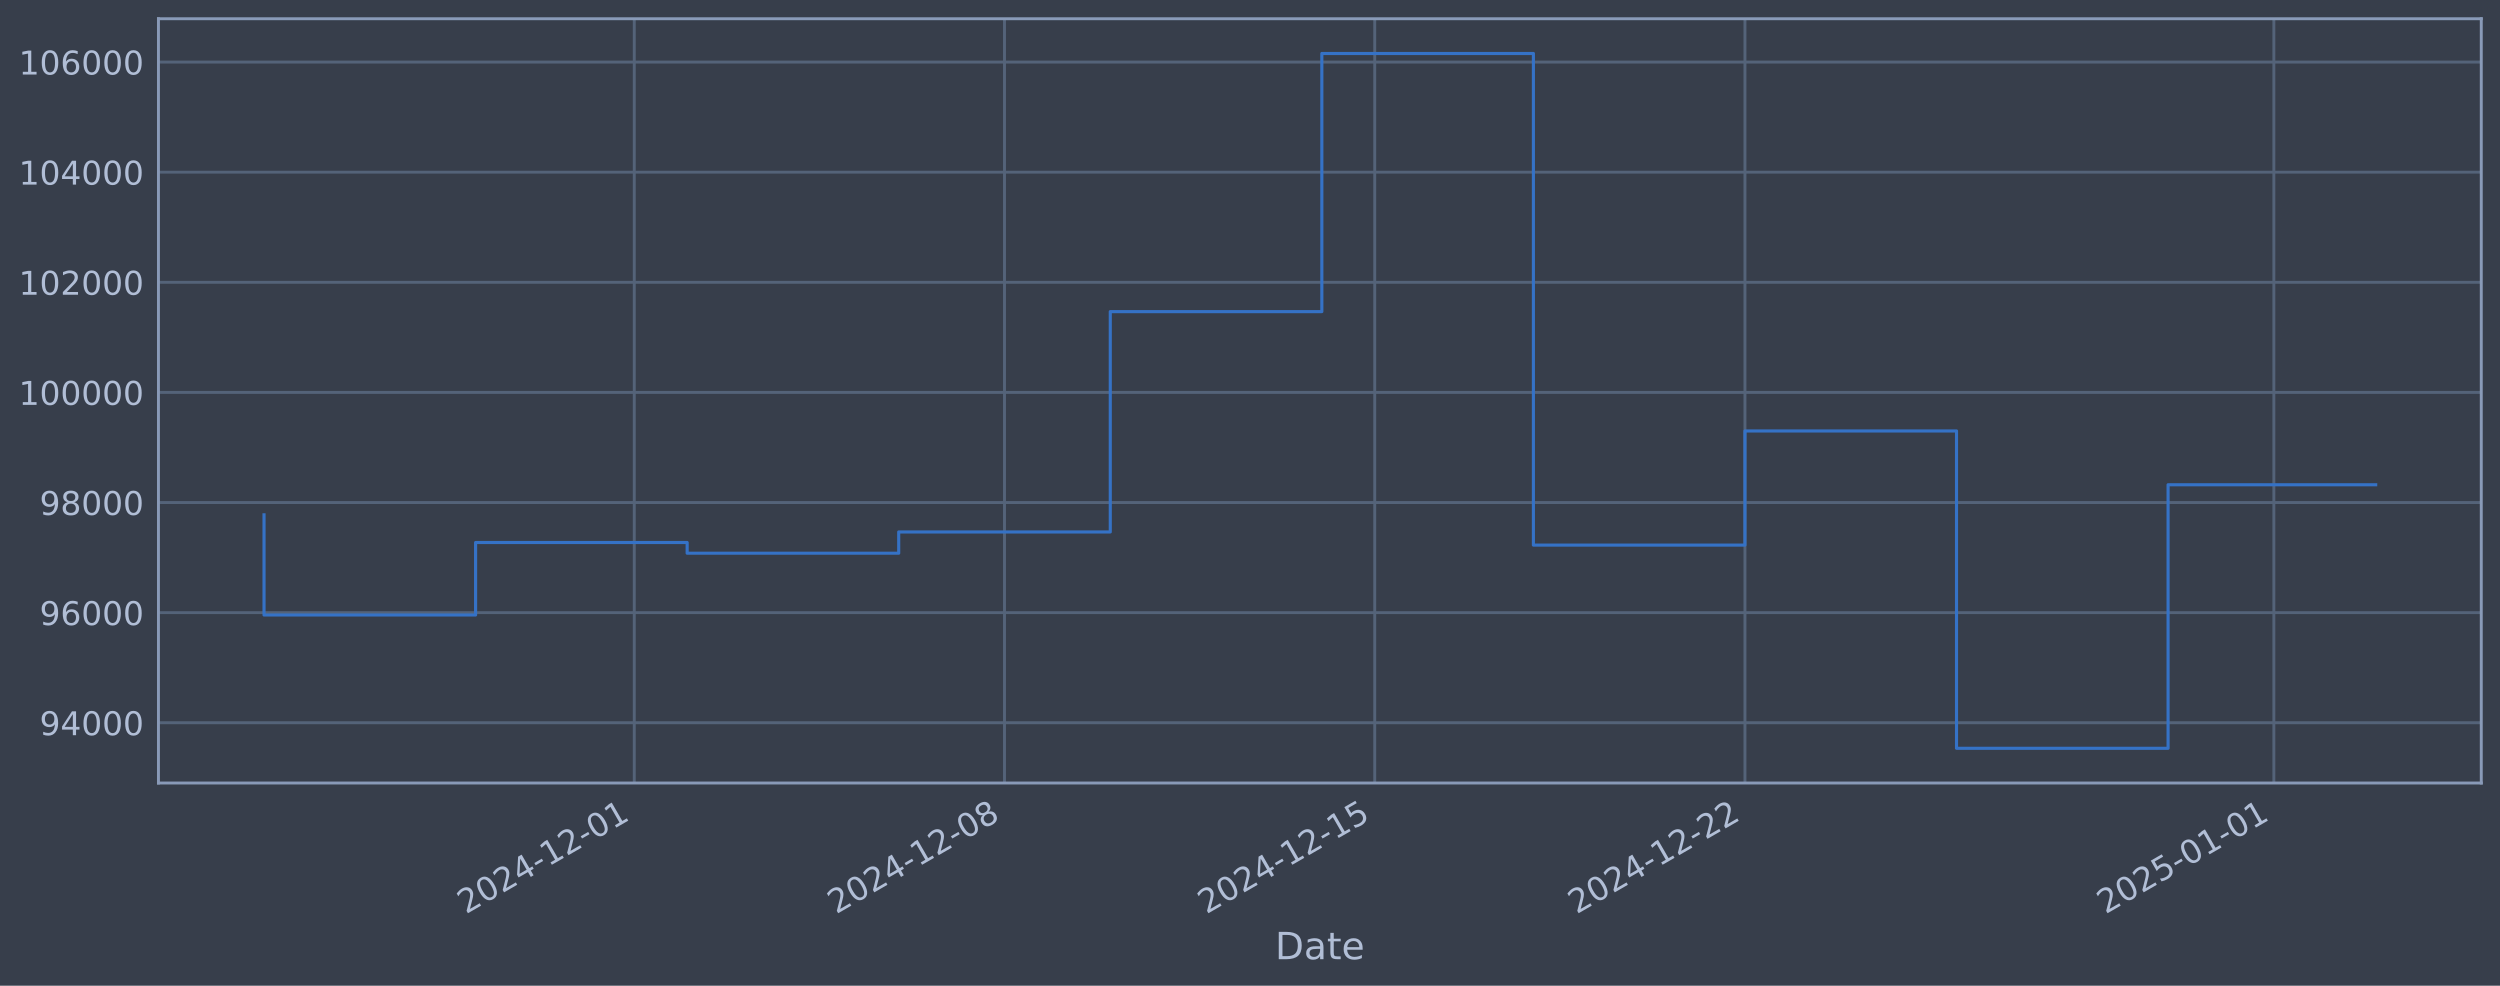
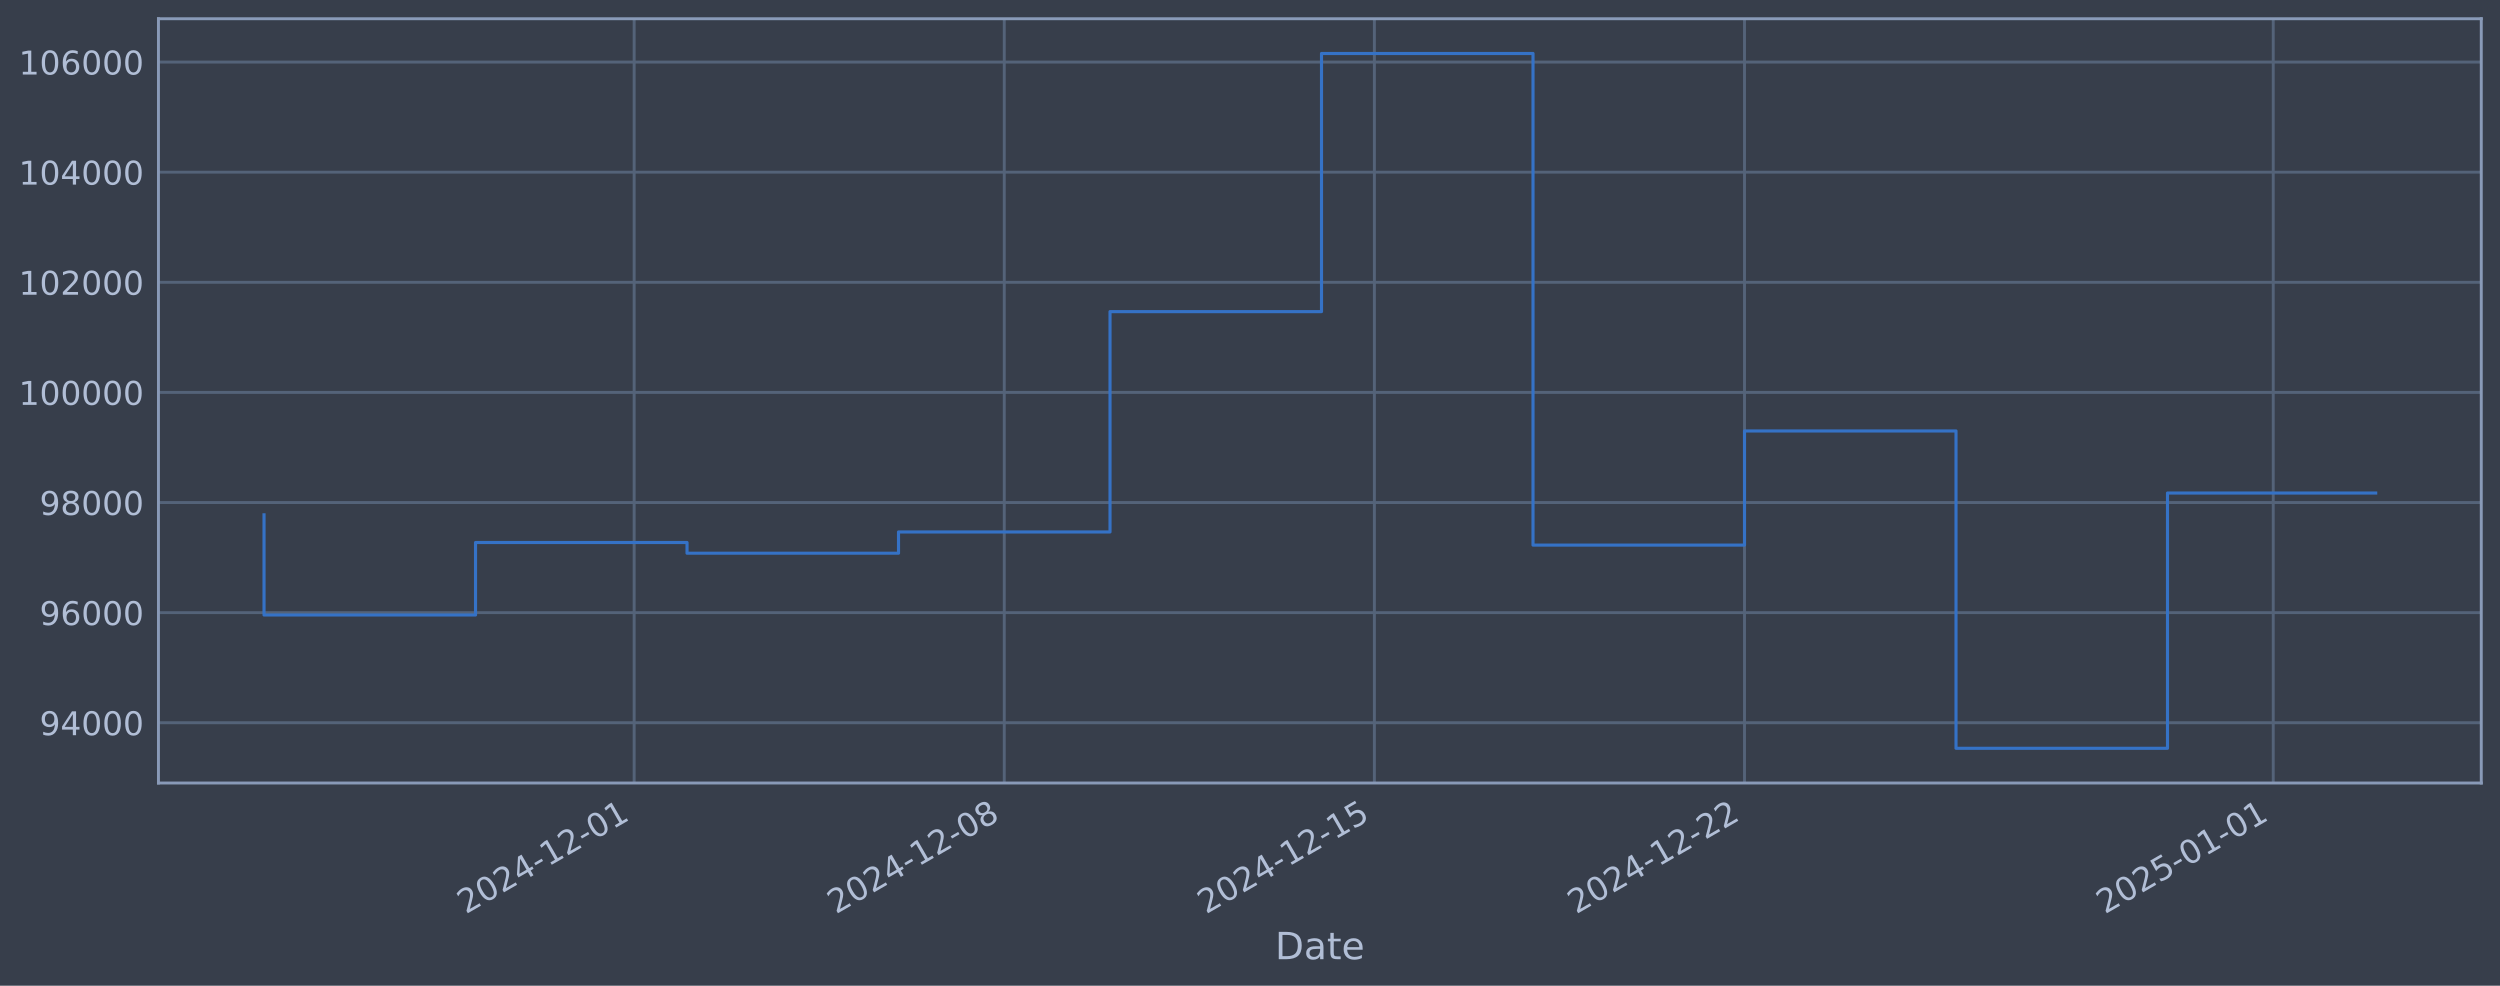
<svg xmlns="http://www.w3.org/2000/svg" xmlns:xlink="http://www.w3.org/1999/xlink" width="960.9pt" height="378.87pt" viewBox="0 0 960.9 378.87" version="1.1">
  <defs>
    <style type="text/css">*{stroke-linejoin: round; stroke-linecap: butt}</style>
  </defs>
  <g id="figure_1">
    <g id="patch_1">
      <path d="M 0 378.87  L 960.9 378.87  L 960.9 0  L 0 0  z " style="fill: #373e4b" />
    </g>
    <g id="axes_1">
      <g id="patch_2">
        <path d="M 60.901 300.96  L 953.701 300.96  L 953.701 7.2  L 60.901 7.2  z " style="fill: #373e4b" />
      </g>
      <g id="matplotlib.axis_1">
        <g id="xtick_1">
          <g id="line2d_1">
-             <path d="M 243.785 300.96  L 243.785 7.2  " clip-path="url(#p3b5c3ec1e6)" style="fill: none; stroke: #546379; stroke-width: 1.12; stroke-linecap: square" />
+             <path d="M 243.741 300.96  L 243.741 7.2  " clip-path="url(#pf9bed6f9a3)" style="fill: none; stroke: #546379; stroke-width: 1.12; stroke-linecap: square" />
          </g>
          <g id="line2d_2" />
          <g id="text_1">
-             <g style="fill: #b1bed6" transform="translate(179.0592 351.4642) rotate(-30) scale(0.126 -0.126)">
+             <g style="fill: #b1bed6" transform="translate(179.0157 351.4642) rotate(-30) scale(0.126 -0.126)">
              <defs>
                <path id="DejaVuSans-32" d="M 1228 531  L 3431 531  L 3431 0  L 469 0  L 469 531  Q 828 903 1448 1529  Q 2069 2156 2228 2338  Q 2531 2678 2651 2914  Q 2772 3150 2772 3378  Q 2772 3750 2511 3984  Q 2250 4219 1831 4219  Q 1534 4219 1204 4116  Q 875 4013 500 3803  L 500 4441  Q 881 4594 1212 4672  Q 1544 4750 1819 4750  Q 2544 4750 2975 4387  Q 3406 4025 3406 3419  Q 3406 3131 3298 2873  Q 3191 2616 2906 2266  Q 2828 2175 2409 1742  Q 1991 1309 1228 531  z " transform="scale(0.015625)" />
                <path id="DejaVuSans-30" d="M 2034 4250  Q 1547 4250 1301 3770  Q 1056 3291 1056 2328  Q 1056 1369 1301 889  Q 1547 409 2034 409  Q 2525 409 2770 889  Q 3016 1369 3016 2328  Q 3016 3291 2770 3770  Q 2525 4250 2034 4250  z M 2034 4750  Q 2819 4750 3233 4129  Q 3647 3509 3647 2328  Q 3647 1150 3233 529  Q 2819 -91 2034 -91  Q 1250 -91 836 529  Q 422 1150 422 2328  Q 422 3509 836 4129  Q 1250 4750 2034 4750  z " transform="scale(0.015625)" />
                <path id="DejaVuSans-34" d="M 2419 4116  L 825 1625  L 2419 1625  L 2419 4116  z M 2253 4666  L 3047 4666  L 3047 1625  L 3713 1625  L 3713 1100  L 3047 1100  L 3047 0  L 2419 0  L 2419 1100  L 313 1100  L 313 1709  L 2253 4666  z " transform="scale(0.015625)" />
                <path id="DejaVuSans-2d" d="M 313 2009  L 1997 2009  L 1997 1497  L 313 1497  L 313 2009  z " transform="scale(0.015625)" />
                <path id="DejaVuSans-31" d="M 794 531  L 1825 531  L 1825 4091  L 703 3866  L 703 4441  L 1819 4666  L 2450 4666  L 2450 531  L 3481 531  L 3481 0  L 794 0  L 794 531  z " transform="scale(0.015625)" />
              </defs>
              <use xlink:href="#DejaVuSans-32" />
              <use xlink:href="#DejaVuSans-30" transform="translate(63.62305 0)" />
              <use xlink:href="#DejaVuSans-32" transform="translate(127.2461 0)" />
              <use xlink:href="#DejaVuSans-34" transform="translate(190.8691 0)" />
              <use xlink:href="#DejaVuSans-2d" transform="translate(254.4922 0)" />
              <use xlink:href="#DejaVuSans-31" transform="translate(290.5762 0)" />
              <use xlink:href="#DejaVuSans-32" transform="translate(354.1992 0)" />
              <use xlink:href="#DejaVuSans-2d" transform="translate(417.8223 0)" />
              <use xlink:href="#DejaVuSans-30" transform="translate(453.9062 0)" />
              <use xlink:href="#DejaVuSans-31" transform="translate(517.5293 0)" />
            </g>
          </g>
        </g>
        <g id="xtick_2">
          <g id="line2d_3">
-             <path d="M 386.087 300.96  L 386.087 7.2  " clip-path="url(#p3b5c3ec1e6)" style="fill: none; stroke: #546379; stroke-width: 1.12; stroke-linecap: square" />
+             <path d="M 386 300.96  L 386 7.2  " clip-path="url(#pf9bed6f9a3)" style="fill: none; stroke: #546379; stroke-width: 1.12; stroke-linecap: square" />
          </g>
          <g id="line2d_4" />
          <g id="text_2">
-             <g style="fill: #b1bed6" transform="translate(321.3616 351.4642) rotate(-30) scale(0.126 -0.126)">
+             <g style="fill: #b1bed6" transform="translate(321.2747 351.4642) rotate(-30) scale(0.126 -0.126)">
              <defs>
                <path id="DejaVuSans-38" d="M 2034 2216  Q 1584 2216 1326 1975  Q 1069 1734 1069 1313  Q 1069 891 1326 650  Q 1584 409 2034 409  Q 2484 409 2743 651  Q 3003 894 3003 1313  Q 3003 1734 2745 1975  Q 2488 2216 2034 2216  z M 1403 2484  Q 997 2584 770 2862  Q 544 3141 544 3541  Q 544 4100 942 4425  Q 1341 4750 2034 4750  Q 2731 4750 3128 4425  Q 3525 4100 3525 3541  Q 3525 3141 3298 2862  Q 3072 2584 2669 2484  Q 3125 2378 3379 2068  Q 3634 1759 3634 1313  Q 3634 634 3220 271  Q 2806 -91 2034 -91  Q 1263 -91 848 271  Q 434 634 434 1313  Q 434 1759 690 2068  Q 947 2378 1403 2484  z M 1172 3481  Q 1172 3119 1398 2916  Q 1625 2713 2034 2713  Q 2441 2713 2670 2916  Q 2900 3119 2900 3481  Q 2900 3844 2670 4047  Q 2441 4250 2034 4250  Q 1625 4250 1398 4047  Q 1172 3844 1172 3481  z " transform="scale(0.015625)" />
              </defs>
              <use xlink:href="#DejaVuSans-32" />
              <use xlink:href="#DejaVuSans-30" transform="translate(63.62305 0)" />
              <use xlink:href="#DejaVuSans-32" transform="translate(127.2461 0)" />
              <use xlink:href="#DejaVuSans-34" transform="translate(190.8691 0)" />
              <use xlink:href="#DejaVuSans-2d" transform="translate(254.4922 0)" />
              <use xlink:href="#DejaVuSans-31" transform="translate(290.5762 0)" />
              <use xlink:href="#DejaVuSans-32" transform="translate(354.1992 0)" />
              <use xlink:href="#DejaVuSans-2d" transform="translate(417.8223 0)" />
              <use xlink:href="#DejaVuSans-30" transform="translate(453.9062 0)" />
              <use xlink:href="#DejaVuSans-38" transform="translate(517.5293 0)" />
            </g>
          </g>
        </g>
        <g id="xtick_3">
          <g id="line2d_5">
-             <path d="M 528.39 300.96  L 528.39 7.2  " clip-path="url(#p3b5c3ec1e6)" style="fill: none; stroke: #546379; stroke-width: 1.12; stroke-linecap: square" />
+             <path d="M 528.259 300.96  L 528.259 7.2  " clip-path="url(#pf9bed6f9a3)" style="fill: none; stroke: #546379; stroke-width: 1.12; stroke-linecap: square" />
          </g>
          <g id="line2d_6" />
          <g id="text_3">
-             <g style="fill: #b1bed6" transform="translate(463.664 351.4642) rotate(-30) scale(0.126 -0.126)">
+             <g style="fill: #b1bed6" transform="translate(463.5336 351.4642) rotate(-30) scale(0.126 -0.126)">
              <defs>
                <path id="DejaVuSans-35" d="M 691 4666  L 3169 4666  L 3169 4134  L 1269 4134  L 1269 2991  Q 1406 3038 1543 3061  Q 1681 3084 1819 3084  Q 2600 3084 3056 2656  Q 3513 2228 3513 1497  Q 3513 744 3044 326  Q 2575 -91 1722 -91  Q 1428 -91 1123 -41  Q 819 9 494 109  L 494 744  Q 775 591 1075 516  Q 1375 441 1709 441  Q 2250 441 2565 725  Q 2881 1009 2881 1497  Q 2881 1984 2565 2268  Q 2250 2553 1709 2553  Q 1456 2553 1204 2497  Q 953 2441 691 2322  L 691 4666  z " transform="scale(0.015625)" />
              </defs>
              <use xlink:href="#DejaVuSans-32" />
              <use xlink:href="#DejaVuSans-30" transform="translate(63.62305 0)" />
              <use xlink:href="#DejaVuSans-32" transform="translate(127.2461 0)" />
              <use xlink:href="#DejaVuSans-34" transform="translate(190.8691 0)" />
              <use xlink:href="#DejaVuSans-2d" transform="translate(254.4922 0)" />
              <use xlink:href="#DejaVuSans-31" transform="translate(290.5762 0)" />
              <use xlink:href="#DejaVuSans-32" transform="translate(354.1992 0)" />
              <use xlink:href="#DejaVuSans-2d" transform="translate(417.8223 0)" />
              <use xlink:href="#DejaVuSans-31" transform="translate(453.9062 0)" />
              <use xlink:href="#DejaVuSans-35" transform="translate(517.5293 0)" />
            </g>
          </g>
        </g>
        <g id="xtick_4">
          <g id="line2d_7">
-             <path d="M 670.692 300.96  L 670.692 7.2  " clip-path="url(#p3b5c3ec1e6)" style="fill: none; stroke: #546379; stroke-width: 1.12; stroke-linecap: square" />
+             <path d="M 670.518 300.96  L 670.518 7.2  " clip-path="url(#pf9bed6f9a3)" style="fill: none; stroke: #546379; stroke-width: 1.12; stroke-linecap: square" />
          </g>
          <g id="line2d_8" />
          <g id="text_4">
-             <g style="fill: #b1bed6" transform="translate(605.9664 351.4642) rotate(-30) scale(0.126 -0.126)">
+             <g style="fill: #b1bed6" transform="translate(605.7925 351.4642) rotate(-30) scale(0.126 -0.126)">
              <use xlink:href="#DejaVuSans-32" />
              <use xlink:href="#DejaVuSans-30" transform="translate(63.62305 0)" />
              <use xlink:href="#DejaVuSans-32" transform="translate(127.2461 0)" />
              <use xlink:href="#DejaVuSans-34" transform="translate(190.8691 0)" />
              <use xlink:href="#DejaVuSans-2d" transform="translate(254.4922 0)" />
              <use xlink:href="#DejaVuSans-31" transform="translate(290.5762 0)" />
              <use xlink:href="#DejaVuSans-32" transform="translate(354.1992 0)" />
              <use xlink:href="#DejaVuSans-2d" transform="translate(417.8223 0)" />
              <use xlink:href="#DejaVuSans-32" transform="translate(453.9062 0)" />
              <use xlink:href="#DejaVuSans-32" transform="translate(517.5293 0)" />
            </g>
          </g>
        </g>
        <g id="xtick_5">
          <g id="line2d_9">
-             <path d="M 873.981 300.96  L 873.981 7.2  " clip-path="url(#p3b5c3ec1e6)" style="fill: none; stroke: #546379; stroke-width: 1.12; stroke-linecap: square" />
+             <path d="M 873.745 300.96  L 873.745 7.2  " clip-path="url(#pf9bed6f9a3)" style="fill: none; stroke: #546379; stroke-width: 1.12; stroke-linecap: square" />
          </g>
          <g id="line2d_10" />
          <g id="text_5">
-             <g style="fill: #b1bed6" transform="translate(809.2555 351.4642) rotate(-30) scale(0.126 -0.126)">
+             <g style="fill: #b1bed6" transform="translate(809.0196 351.4642) rotate(-30) scale(0.126 -0.126)">
              <use xlink:href="#DejaVuSans-32" />
              <use xlink:href="#DejaVuSans-30" transform="translate(63.62305 0)" />
              <use xlink:href="#DejaVuSans-32" transform="translate(127.2461 0)" />
              <use xlink:href="#DejaVuSans-35" transform="translate(190.8691 0)" />
              <use xlink:href="#DejaVuSans-2d" transform="translate(254.4922 0)" />
              <use xlink:href="#DejaVuSans-30" transform="translate(290.5762 0)" />
              <use xlink:href="#DejaVuSans-31" transform="translate(354.1992 0)" />
              <use xlink:href="#DejaVuSans-2d" transform="translate(417.8223 0)" />
              <use xlink:href="#DejaVuSans-30" transform="translate(453.9062 0)" />
              <use xlink:href="#DejaVuSans-31" transform="translate(517.5293 0)" />
            </g>
          </g>
        </g>
        <g id="text_6">
          <g style="fill: #b1bed6" transform="translate(490.0914 368.6753) scale(0.144 -0.144)">
            <defs>
              <path id="DejaVuSans-44" d="M 1259 4147  L 1259 519  L 2022 519  Q 2988 519 3436 956  Q 3884 1394 3884 2338  Q 3884 3275 3436 3711  Q 2988 4147 2022 4147  L 1259 4147  z M 628 4666  L 1925 4666  Q 3281 4666 3915 4102  Q 4550 3538 4550 2338  Q 4550 1131 3912 565  Q 3275 0 1925 0  L 628 0  L 628 4666  z " transform="scale(0.015625)" />
              <path id="DejaVuSans-61" d="M 2194 1759  Q 1497 1759 1228 1600  Q 959 1441 959 1056  Q 959 750 1161 570  Q 1363 391 1709 391  Q 2188 391 2477 730  Q 2766 1069 2766 1631  L 2766 1759  L 2194 1759  z M 3341 1997  L 3341 0  L 2766 0  L 2766 531  Q 2569 213 2275 61  Q 1981 -91 1556 -91  Q 1019 -91 701 211  Q 384 513 384 1019  Q 384 1609 779 1909  Q 1175 2209 1959 2209  L 2766 2209  L 2766 2266  Q 2766 2663 2505 2880  Q 2244 3097 1772 3097  Q 1472 3097 1187 3025  Q 903 2953 641 2809  L 641 3341  Q 956 3463 1253 3523  Q 1550 3584 1831 3584  Q 2591 3584 2966 3190  Q 3341 2797 3341 1997  z " transform="scale(0.015625)" />
              <path id="DejaVuSans-74" d="M 1172 4494  L 1172 3500  L 2356 3500  L 2356 3053  L 1172 3053  L 1172 1153  Q 1172 725 1289 603  Q 1406 481 1766 481  L 2356 481  L 2356 0  L 1766 0  Q 1100 0 847 248  Q 594 497 594 1153  L 594 3053  L 172 3053  L 172 3500  L 594 3500  L 594 4494  L 1172 4494  z " transform="scale(0.015625)" />
              <path id="DejaVuSans-65" d="M 3597 1894  L 3597 1613  L 953 1613  Q 991 1019 1311 708  Q 1631 397 2203 397  Q 2534 397 2845 478  Q 3156 559 3463 722  L 3463 178  Q 3153 47 2828 -22  Q 2503 -91 2169 -91  Q 1331 -91 842 396  Q 353 884 353 1716  Q 353 2575 817 3079  Q 1281 3584 2069 3584  Q 2775 3584 3186 3129  Q 3597 2675 3597 1894  z M 3022 2063  Q 3016 2534 2758 2815  Q 2500 3097 2075 3097  Q 1594 3097 1305 2825  Q 1016 2553 972 2059  L 3022 2063  z " transform="scale(0.015625)" />
            </defs>
            <use xlink:href="#DejaVuSans-44" />
            <use xlink:href="#DejaVuSans-61" transform="translate(77.00195 0)" />
            <use xlink:href="#DejaVuSans-74" transform="translate(138.2812 0)" />
            <use xlink:href="#DejaVuSans-65" transform="translate(177.4902 0)" />
          </g>
        </g>
      </g>
      <g id="matplotlib.axis_2">
        <g id="ytick_1">
          <g id="line2d_11">
-             <path d="M 60.901 277.797  L 953.701 277.797  " clip-path="url(#p3b5c3ec1e6)" style="fill: none; stroke: #546379; stroke-width: 1.12; stroke-linecap: square" />
+             <path d="M 60.901 277.797  L 953.701 277.797  " clip-path="url(#pf9bed6f9a3)" style="fill: none; stroke: #546379; stroke-width: 1.12; stroke-linecap: square" />
          </g>
          <g id="line2d_12" />
          <g id="text_7">
            <g style="fill: #b1bed6" transform="translate(15.21675 282.5841) scale(0.126 -0.126)">
              <defs>
                <path id="DejaVuSans-39" d="M 703 97  L 703 672  Q 941 559 1184 500  Q 1428 441 1663 441  Q 2288 441 2617 861  Q 2947 1281 2994 2138  Q 2813 1869 2534 1725  Q 2256 1581 1919 1581  Q 1219 1581 811 2004  Q 403 2428 403 3163  Q 403 3881 828 4315  Q 1253 4750 1959 4750  Q 2769 4750 3195 4129  Q 3622 3509 3622 2328  Q 3622 1225 3098 567  Q 2575 -91 1691 -91  Q 1453 -91 1209 -44  Q 966 3 703 97  z M 1959 2075  Q 2384 2075 2632 2365  Q 2881 2656 2881 3163  Q 2881 3666 2632 3958  Q 2384 4250 1959 4250  Q 1534 4250 1286 3958  Q 1038 3666 1038 3163  Q 1038 2656 1286 2365  Q 1534 2075 1959 2075  z " transform="scale(0.015625)" />
              </defs>
              <use xlink:href="#DejaVuSans-39" />
              <use xlink:href="#DejaVuSans-34" transform="translate(63.62305 0)" />
              <use xlink:href="#DejaVuSans-30" transform="translate(127.2461 0)" />
              <use xlink:href="#DejaVuSans-30" transform="translate(190.8691 0)" />
              <use xlink:href="#DejaVuSans-30" transform="translate(254.4922 0)" />
            </g>
          </g>
        </g>
        <g id="ytick_2">
          <g id="line2d_13">
-             <path d="M 60.901 235.473  L 953.701 235.473  " clip-path="url(#p3b5c3ec1e6)" style="fill: none; stroke: #546379; stroke-width: 1.12; stroke-linecap: square" />
+             <path d="M 60.901 235.473  L 953.701 235.473  " clip-path="url(#pf9bed6f9a3)" style="fill: none; stroke: #546379; stroke-width: 1.12; stroke-linecap: square" />
          </g>
          <g id="line2d_14" />
          <g id="text_8">
            <g style="fill: #b1bed6" transform="translate(15.21675 240.2602) scale(0.126 -0.126)">
              <defs>
                <path id="DejaVuSans-36" d="M 2113 2584  Q 1688 2584 1439 2293  Q 1191 2003 1191 1497  Q 1191 994 1439 701  Q 1688 409 2113 409  Q 2538 409 2786 701  Q 3034 994 3034 1497  Q 3034 2003 2786 2293  Q 2538 2584 2113 2584  z M 3366 4563  L 3366 3988  Q 3128 4100 2886 4159  Q 2644 4219 2406 4219  Q 1781 4219 1451 3797  Q 1122 3375 1075 2522  Q 1259 2794 1537 2939  Q 1816 3084 2150 3084  Q 2853 3084 3261 2657  Q 3669 2231 3669 1497  Q 3669 778 3244 343  Q 2819 -91 2113 -91  Q 1303 -91 875 529  Q 447 1150 447 2328  Q 447 3434 972 4092  Q 1497 4750 2381 4750  Q 2619 4750 2861 4703  Q 3103 4656 3366 4563  z " transform="scale(0.015625)" />
              </defs>
              <use xlink:href="#DejaVuSans-39" />
              <use xlink:href="#DejaVuSans-36" transform="translate(63.62305 0)" />
              <use xlink:href="#DejaVuSans-30" transform="translate(127.2461 0)" />
              <use xlink:href="#DejaVuSans-30" transform="translate(190.8691 0)" />
              <use xlink:href="#DejaVuSans-30" transform="translate(254.4922 0)" />
            </g>
          </g>
        </g>
        <g id="ytick_3">
          <g id="line2d_15">
-             <path d="M 60.901 193.149  L 953.701 193.149  " clip-path="url(#p3b5c3ec1e6)" style="fill: none; stroke: #546379; stroke-width: 1.12; stroke-linecap: square" />
+             <path d="M 60.901 193.149  L 953.701 193.149  " clip-path="url(#pf9bed6f9a3)" style="fill: none; stroke: #546379; stroke-width: 1.12; stroke-linecap: square" />
          </g>
          <g id="line2d_16" />
          <g id="text_9">
            <g style="fill: #b1bed6" transform="translate(15.21675 197.9364) scale(0.126 -0.126)">
              <use xlink:href="#DejaVuSans-39" />
              <use xlink:href="#DejaVuSans-38" transform="translate(63.62305 0)" />
              <use xlink:href="#DejaVuSans-30" transform="translate(127.2461 0)" />
              <use xlink:href="#DejaVuSans-30" transform="translate(190.8691 0)" />
              <use xlink:href="#DejaVuSans-30" transform="translate(254.4922 0)" />
            </g>
          </g>
        </g>
        <g id="ytick_4">
          <g id="line2d_17">
-             <path d="M 60.901 150.826  L 953.701 150.826  " clip-path="url(#p3b5c3ec1e6)" style="fill: none; stroke: #546379; stroke-width: 1.12; stroke-linecap: square" />
+             <path d="M 60.901 150.826  L 953.701 150.826  " clip-path="url(#pf9bed6f9a3)" style="fill: none; stroke: #546379; stroke-width: 1.12; stroke-linecap: square" />
          </g>
          <g id="line2d_18" />
          <g id="text_10">
            <g style="fill: #b1bed6" transform="translate(7.2 155.6126) scale(0.126 -0.126)">
              <use xlink:href="#DejaVuSans-31" />
              <use xlink:href="#DejaVuSans-30" transform="translate(63.62305 0)" />
              <use xlink:href="#DejaVuSans-30" transform="translate(127.2461 0)" />
              <use xlink:href="#DejaVuSans-30" transform="translate(190.8691 0)" />
              <use xlink:href="#DejaVuSans-30" transform="translate(254.4922 0)" />
              <use xlink:href="#DejaVuSans-30" transform="translate(318.1152 0)" />
            </g>
          </g>
        </g>
        <g id="ytick_5">
          <g id="line2d_19">
-             <path d="M 60.901 108.502  L 953.701 108.502  " clip-path="url(#p3b5c3ec1e6)" style="fill: none; stroke: #546379; stroke-width: 1.12; stroke-linecap: square" />
+             <path d="M 60.901 108.502  L 953.701 108.502  " clip-path="url(#pf9bed6f9a3)" style="fill: none; stroke: #546379; stroke-width: 1.12; stroke-linecap: square" />
          </g>
          <g id="line2d_20" />
          <g id="text_11">
            <g style="fill: #b1bed6" transform="translate(7.2 113.2888) scale(0.126 -0.126)">
              <use xlink:href="#DejaVuSans-31" />
              <use xlink:href="#DejaVuSans-30" transform="translate(63.62305 0)" />
              <use xlink:href="#DejaVuSans-32" transform="translate(127.2461 0)" />
              <use xlink:href="#DejaVuSans-30" transform="translate(190.8691 0)" />
              <use xlink:href="#DejaVuSans-30" transform="translate(254.4922 0)" />
              <use xlink:href="#DejaVuSans-30" transform="translate(318.1152 0)" />
            </g>
          </g>
        </g>
        <g id="ytick_6">
          <g id="line2d_21">
-             <path d="M 60.901 66.178  L 953.701 66.178  " clip-path="url(#p3b5c3ec1e6)" style="fill: none; stroke: #546379; stroke-width: 1.12; stroke-linecap: square" />
+             <path d="M 60.901 66.178  L 953.701 66.178  " clip-path="url(#pf9bed6f9a3)" style="fill: none; stroke: #546379; stroke-width: 1.12; stroke-linecap: square" />
          </g>
          <g id="line2d_22" />
          <g id="text_12">
            <g style="fill: #b1bed6" transform="translate(7.2 70.96502) scale(0.126 -0.126)">
              <use xlink:href="#DejaVuSans-31" />
              <use xlink:href="#DejaVuSans-30" transform="translate(63.62305 0)" />
              <use xlink:href="#DejaVuSans-34" transform="translate(127.2461 0)" />
              <use xlink:href="#DejaVuSans-30" transform="translate(190.8691 0)" />
              <use xlink:href="#DejaVuSans-30" transform="translate(254.4922 0)" />
              <use xlink:href="#DejaVuSans-30" transform="translate(318.1152 0)" />
            </g>
          </g>
        </g>
        <g id="ytick_7">
          <g id="line2d_23">
-             <path d="M 60.901 23.854  L 953.701 23.854  " clip-path="url(#p3b5c3ec1e6)" style="fill: none; stroke: #546379; stroke-width: 1.12; stroke-linecap: square" />
+             <path d="M 60.901 23.854  L 953.701 23.854  " clip-path="url(#pf9bed6f9a3)" style="fill: none; stroke: #546379; stroke-width: 1.12; stroke-linecap: square" />
          </g>
          <g id="line2d_24" />
          <g id="text_13">
            <g style="fill: #b1bed6" transform="translate(7.2 28.64121) scale(0.126 -0.126)">
              <use xlink:href="#DejaVuSans-31" />
              <use xlink:href="#DejaVuSans-30" transform="translate(63.62305 0)" />
              <use xlink:href="#DejaVuSans-36" transform="translate(127.2461 0)" />
              <use xlink:href="#DejaVuSans-30" transform="translate(190.8691 0)" />
              <use xlink:href="#DejaVuSans-30" transform="translate(254.4922 0)" />
              <use xlink:href="#DejaVuSans-30" transform="translate(318.1152 0)" />
            </g>
          </g>
        </g>
      </g>
      <g id="line2d_25">
-         <path d="M 101.482 197.87  L 101.482 236.383  L 182.798 236.383  L 182.798 208.521  L 264.114 208.521  L 264.114 212.628  L 345.429 212.628  L 345.429 204.459  L 426.745 204.459  L 426.745 119.77  L 508.061 119.77  L 508.061 20.553  L 589.376 20.553  L 589.376 209.517  L 670.692 209.517  L 670.692 165.636  L 752.008 165.636  L 752.008 287.607  L 833.323 287.607  L 833.323 186.321  L 913.119 186.321  " clip-path="url(#p3b5c3ec1e6)" style="fill: none; stroke: #3572c6; stroke-width: 1.2; stroke-linecap: square" />
+         <path d="M 101.482 197.87  L 101.482 236.383  L 182.773 236.383  L 182.773 208.521  L 264.064 208.521  L 264.064 212.628  L 345.355 212.628  L 345.355 204.459  L 426.646 204.459  L 426.646 119.77  L 507.936 119.77  L 507.936 20.553  L 589.227 20.553  L 589.227 209.517  L 670.518 209.517  L 670.518 165.636  L 751.809 165.636  L 751.809 287.607  L 833.1 287.607  L 833.1 189.497  L 913.119 189.497  " clip-path="url(#pf9bed6f9a3)" style="fill: none; stroke: #3572c6; stroke-width: 1.2; stroke-linecap: square" />
      </g>
      <g id="patch_3">
        <path d="M 60.901 300.96  L 60.901 7.2  " style="fill: none; stroke: #899ab8; stroke-width: 1.12; stroke-linejoin: miter; stroke-linecap: square" />
      </g>
      <g id="patch_4">
        <path d="M 953.701 300.96  L 953.701 7.2  " style="fill: none; stroke: #899ab8; stroke-width: 1.12; stroke-linejoin: miter; stroke-linecap: square" />
      </g>
      <g id="patch_5">
        <path d="M 60.901 300.96  L 953.701 300.96  " style="fill: none; stroke: #899ab8; stroke-width: 1.12; stroke-linejoin: miter; stroke-linecap: square" />
      </g>
      <g id="patch_6">
        <path d="M 60.901 7.2  L 953.701 7.2  " style="fill: none; stroke: #899ab8; stroke-width: 1.12; stroke-linejoin: miter; stroke-linecap: square" />
      </g>
    </g>
  </g>
  <defs>
-     <clipPath id="p3b5c3ec1e6">
+     <clipPath id="pf9bed6f9a3">
      <rect x="60.901" y="7.2" width="892.8" height="293.76" />
    </clipPath>
  </defs>
</svg>
